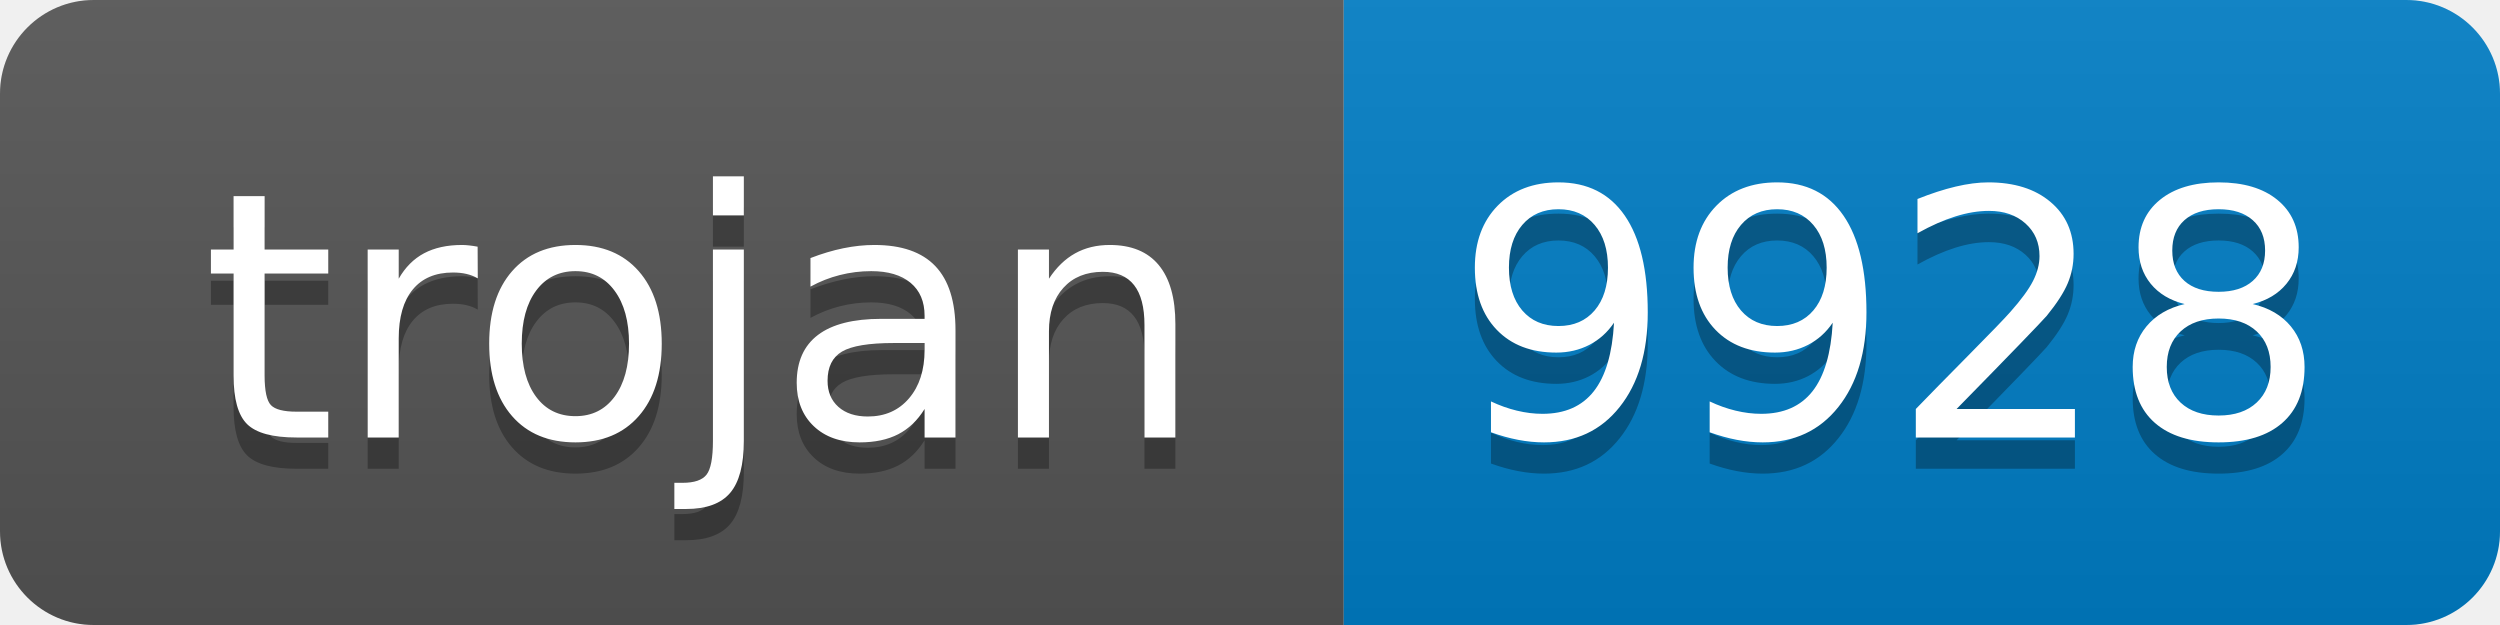
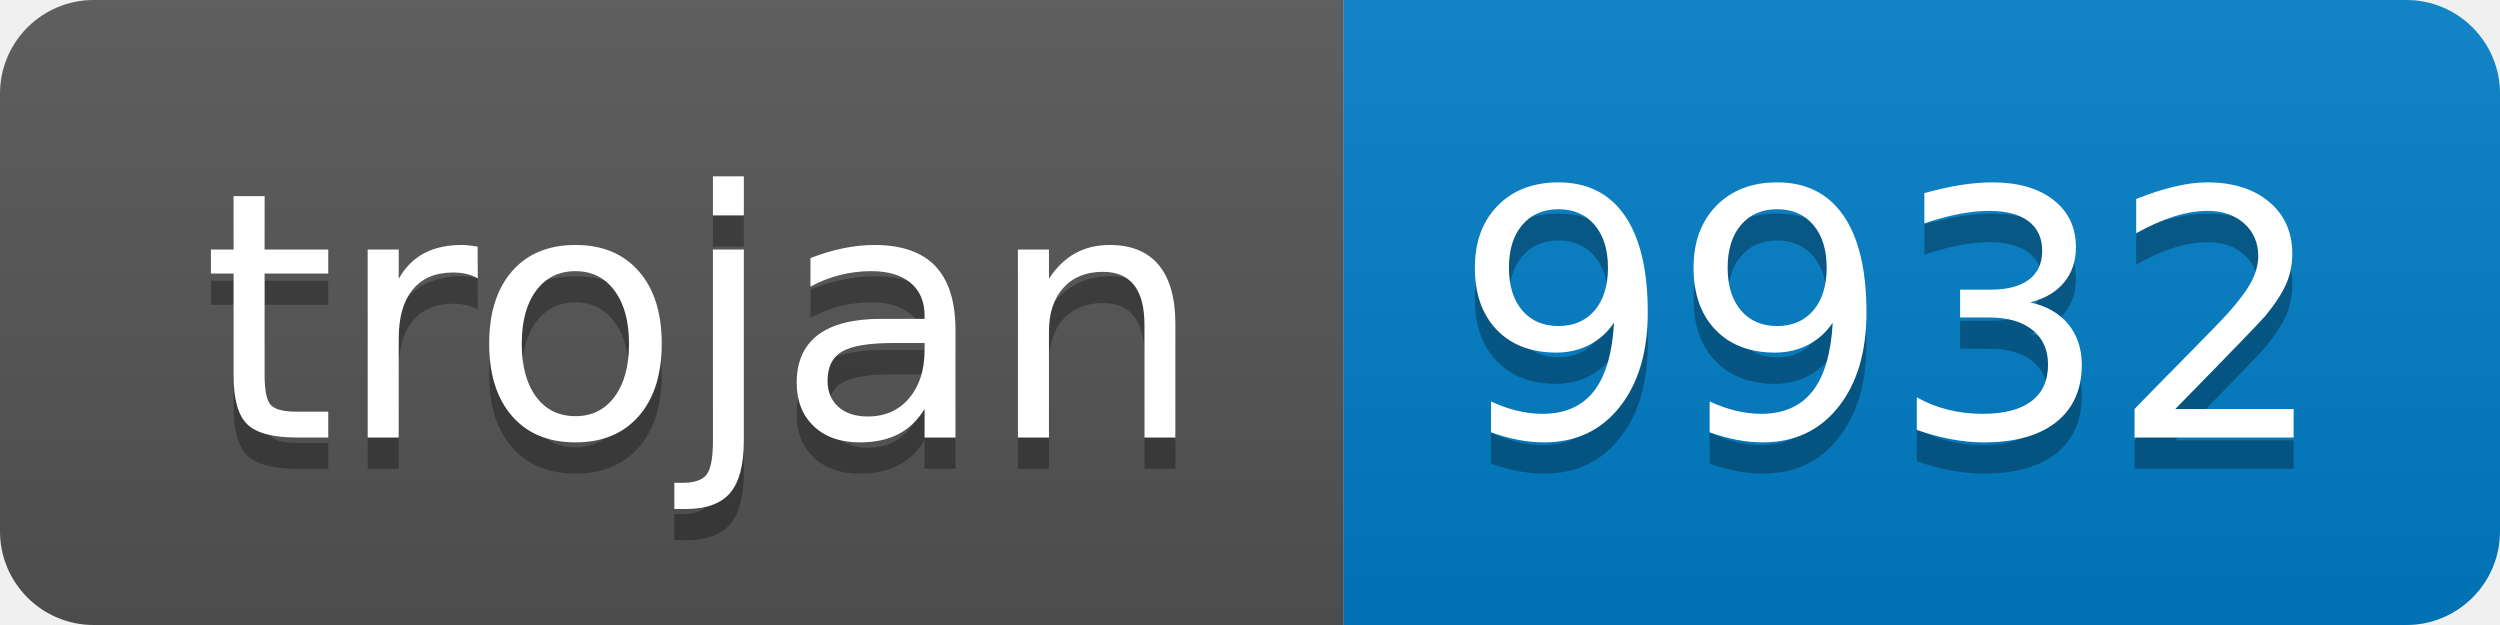
- <svg xmlns="http://www.w3.org/2000/svg" width="80" height="20" role="img" aria-label="trojan: 9928">
+ <svg xmlns="http://www.w3.org/2000/svg" width="80" height="20" role="img" aria-label="trojan: 9932">
  <linearGradient id="s" x2="0" y2="100%">
    <stop offset="0" stop-color="#bbb" stop-opacity=".1" />
    <stop offset="1" stop-opacity=".1" />
  </linearGradient>
  <clipPath id="r">
    <rect width="80" height="20" rx="3" fill="#fff" />
  </clipPath>
  <g clip-path="url(#r)">
    <rect width="43" height="20" fill="#555" />
    <rect x="43" width="37" height="20" fill="#007ec6" />
    <rect width="80" height="20" fill="url(#s)" />
  </g>
  <g fill="#fff" text-anchor="middle" font-family="Verdana,Geneva,DejaVu Sans,sans-serif" text-rendering="geometricPrecision" font-size="110">
    <text aria-hidden="true" x="225" y="150" fill="#010101" fill-opacity=".3" transform="scale(.1)" textLength="330">trojan</text>
    <text x="225" y="140" transform="scale(.1)" fill="#fff" textLength="330">trojan</text>
-     <text aria-hidden="true" x="605" y="150" fill="#010101" fill-opacity=".3" transform="scale(.1)" textLength="270">9928</text>
-     <text x="605" y="140" transform="scale(.1)" fill="#fff" textLength="270">9928</text>
+     <text aria-hidden="true" x="605" y="150" fill="#010101" fill-opacity=".3" transform="scale(.1)" textLength="270">9932</text>
+     <text x="605" y="140" transform="scale(.1)" fill="#fff" textLength="270">9932</text>
  </g>
</svg>
